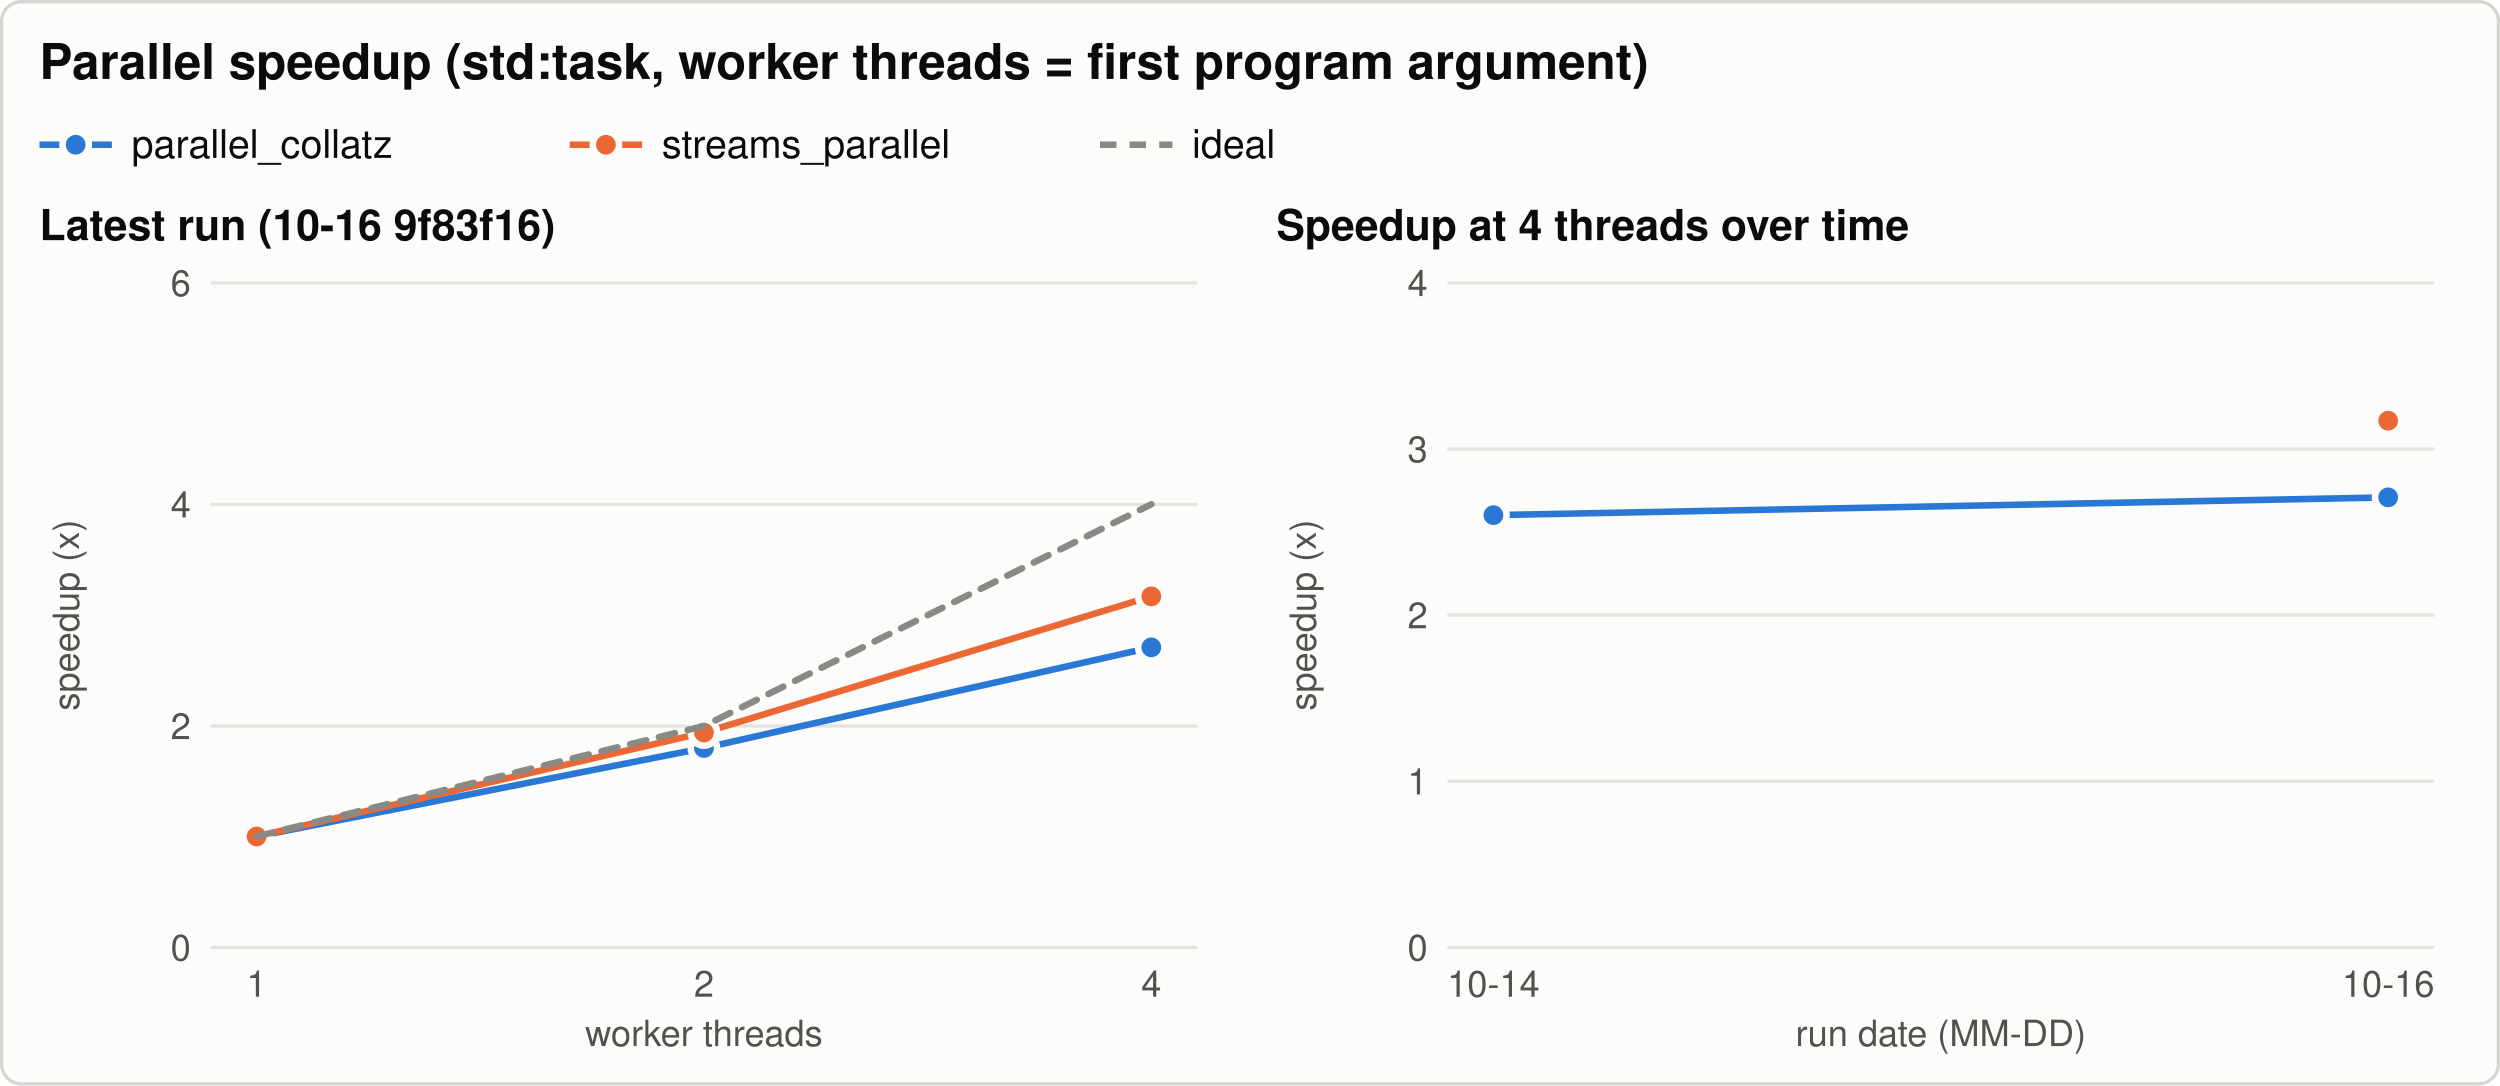
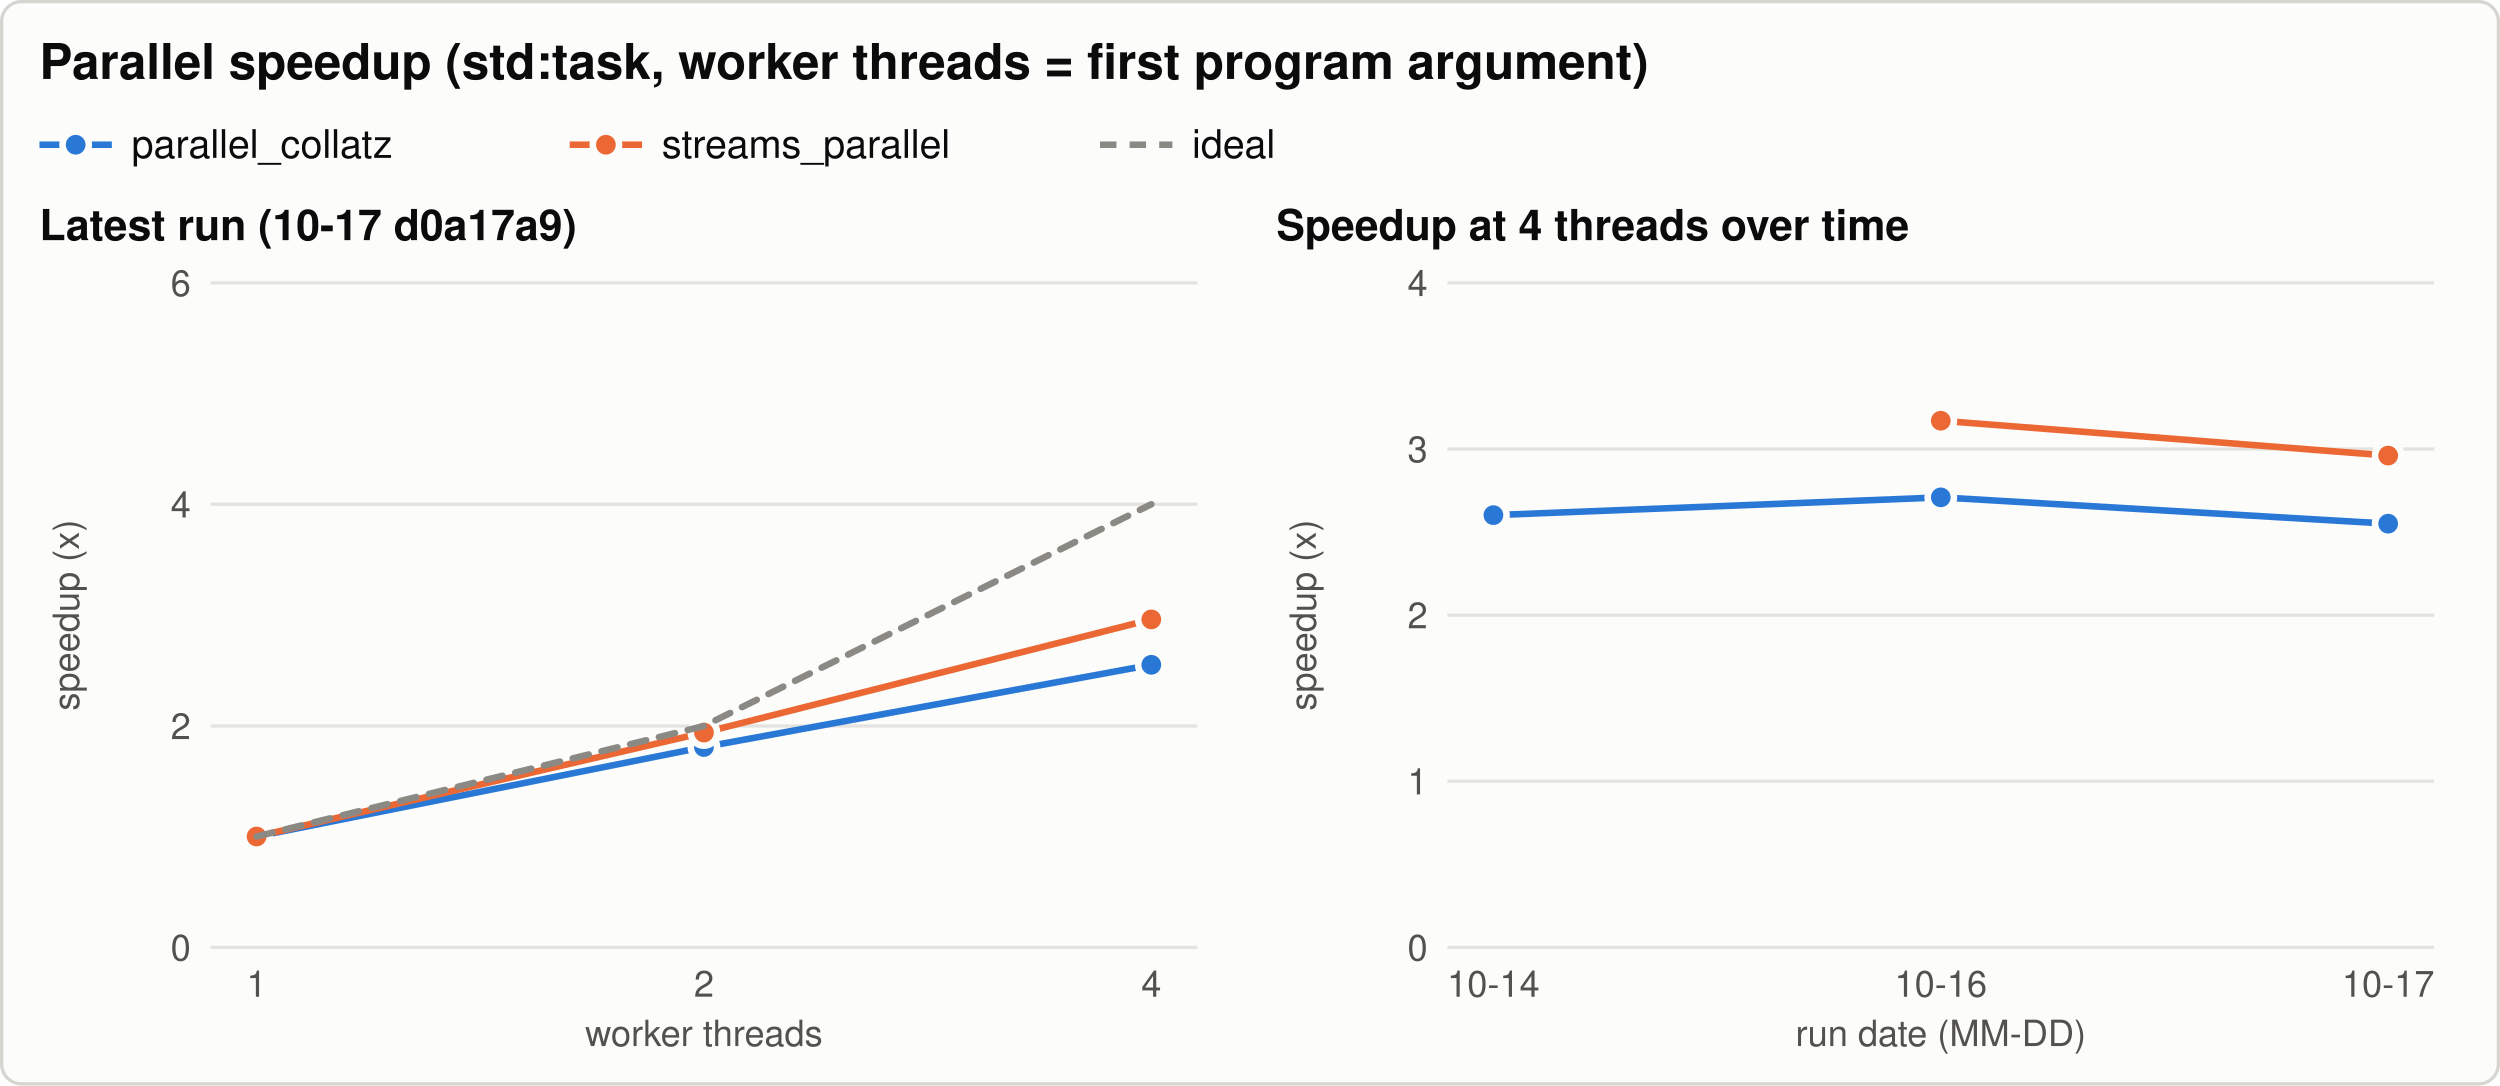
<svg xmlns="http://www.w3.org/2000/svg" width="760" height="330" viewBox="0 0 760 330" role="img" aria-labelledby="title desc">
  <style>svg{color-scheme:light}.bg{fill:#fcfcfb;stroke:#d6d5d0}.t{fill:#0b0b0b}.t2{fill:#52514e}.grid{stroke:#e4e3df}.ref{stroke:#8a8984}.s1{stroke:#2a78d6;fill:#2a78d6}.s2{stroke:#eb6834;fill:#eb6834}.s3{stroke:#1baf7a;fill:#1baf7a}.ring{stroke:#fcfcfb} text{font-family:-apple-system, 'Segoe UI', Helvetica, Arial, sans-serif}@media (prefers-color-scheme: dark){svg{color-scheme:dark}.bg{fill:#1a1a19;stroke:#3a3a37}.t{fill:#f0efec}.t2{fill:#c3c2b7}.grid{stroke:#2f2f2c}.ref{stroke:#8a8984}.s1{stroke:#3987e5;fill:#3987e5}.s2{stroke:#d95926;fill:#d95926}.s3{stroke:#199e70;fill:#199e70}.ring{stroke:#1a1a19}}</style>
  <rect class="bg" x="0.5" y="0.5" width="759" height="329" rx="6" stroke-width="1" />
  <text class="t" x="12.0" y="24.0" font-size="15" text-anchor="start" font-weight="600">Parallel speedup (std:task, worker threads = first program argument)</text>
  <line class="s1" x1="12.0" y1="44.0" x2="34.0" y2="44.0" stroke-width="2" />
  <circle class="s1 ring" cx="23.0" cy="44.0" r="4" stroke-width="2" />
  <text class="t" x="40.0" y="48.0" font-size="12" text-anchor="start" font-weight="normal">parallel_collatz</text>
  <line class="s2" x1="173.2" y1="44.0" x2="195.2" y2="44.0" stroke-width="2" />
  <circle class="s2 ring" cx="184.2" cy="44.0" r="4" stroke-width="2" />
  <text class="t" x="201.2" y="48.0" font-size="12" text-anchor="start" font-weight="normal">streams_parallel</text>
  <line class="ref" x1="334.4" y1="44.0" x2="356.4" y2="44.0" stroke-width="2" stroke-dasharray="5 4" />
  <text class="t" x="362.4" y="48.0" font-size="12" text-anchor="start" font-weight="normal">ideal</text>
-   <text class="t" x="12.0" y="73.0" font-size="13" text-anchor="start" font-weight="600">Latest run (10-16 9f83f16)</text>
+   <text class="t" x="12.0" y="73.0" font-size="13" text-anchor="start" font-weight="600">Latest run (10-17 d0a17a9)</text>
  <line class="grid" x1="64.0" y1="288.0" x2="364.0" y2="288.0" stroke-width="1" />
  <text class="t2" x="58.0" y="292.0" font-size="11" text-anchor="end" font-weight="normal">0</text>
  <line class="grid" x1="64.0" y1="220.7" x2="364.0" y2="220.7" stroke-width="1" />
  <text class="t2" x="58.0" y="224.7" font-size="11" text-anchor="end" font-weight="normal">2</text>
  <line class="grid" x1="64.0" y1="153.3" x2="364.0" y2="153.3" stroke-width="1" />
  <text class="t2" x="58.0" y="157.3" font-size="11" text-anchor="end" font-weight="normal">4</text>
  <line class="grid" x1="64.0" y1="86.0" x2="364.0" y2="86.0" stroke-width="1" />
  <text class="t2" x="58.0" y="90.0" font-size="11" text-anchor="end" font-weight="normal">6</text>
  <text class="t2" x="24.0" y="187.0" font-size="11" text-anchor="middle" font-weight="normal" transform="rotate(-90 24.0 187.0)">speedup (x)</text>
  <text class="t2" x="78.0" y="303.0" font-size="11" text-anchor="middle" font-weight="normal">1</text>
  <text class="t2" x="214.0" y="303.0" font-size="11" text-anchor="middle" font-weight="normal">2</text>
  <text class="t2" x="350.0" y="303.0" font-size="11" text-anchor="middle" font-weight="normal">4</text>
  <text class="t2" x="214.0" y="318.0" font-size="11" text-anchor="middle" font-weight="normal">worker threads</text>
-   <path class="s1" d="M78.0,254.3 L214.0,227.4 L350.0,196.8" style="fill:none" stroke-width="2" stroke-linejoin="round" stroke-linecap="round" />
+   <path class="s1" d="M78.0,254.3 L214.0,227.1 L350.0,202.1" style="fill:none" stroke-width="2" stroke-linejoin="round" stroke-linecap="round" />
  <circle class="s1 ring" cx="78.0" cy="254.3" r="4" stroke-width="2" />
-   <circle class="s1 ring" cx="214.0" cy="227.4" r="4" stroke-width="2" />
-   <circle class="s1 ring" cx="350.0" cy="196.8" r="4" stroke-width="2" />
-   <path class="s2" d="M78.0,254.3 L214.0,222.7 L350.0,181.3" style="fill:none" stroke-width="2" stroke-linejoin="round" stroke-linecap="round" />
+   <circle class="s1 ring" cx="214.0" cy="227.1" r="4" stroke-width="2" />
+   <circle class="s1 ring" cx="350.0" cy="202.1" r="4" stroke-width="2" />
+   <path class="s2" d="M78.0,254.3 L214.0,222.7 L350.0,188.3" style="fill:none" stroke-width="2" stroke-linejoin="round" stroke-linecap="round" />
  <circle class="s2 ring" cx="78.0" cy="254.3" r="4" stroke-width="2" />
  <circle class="s2 ring" cx="214.0" cy="222.7" r="4" stroke-width="2" />
-   <circle class="s2 ring" cx="350.0" cy="181.3" r="4" stroke-width="2" />
+   <circle class="s2 ring" cx="350.0" cy="188.3" r="4" stroke-width="2" />
  <path class="ref" d="M78.0,254.3 L214.0,220.7 L350.0,153.3" style="fill:none" stroke-width="2" stroke-linejoin="round" stroke-linecap="round" stroke-dasharray="5 4" />
  <text class="t" x="388.0" y="73.0" font-size="13" text-anchor="start" font-weight="600">Speedup at 4 threads over time</text>
  <line class="grid" x1="440.0" y1="288.0" x2="740.0" y2="288.0" stroke-width="1" />
  <text class="t2" x="434.0" y="292.0" font-size="11" text-anchor="end" font-weight="normal">0</text>
  <line class="grid" x1="440.0" y1="237.5" x2="740.0" y2="237.5" stroke-width="1" />
  <text class="t2" x="434.0" y="241.5" font-size="11" text-anchor="end" font-weight="normal">1</text>
  <line class="grid" x1="440.0" y1="187.0" x2="740.0" y2="187.0" stroke-width="1" />
  <text class="t2" x="434.0" y="191.0" font-size="11" text-anchor="end" font-weight="normal">2</text>
  <line class="grid" x1="440.0" y1="136.5" x2="740.0" y2="136.5" stroke-width="1" />
  <text class="t2" x="434.0" y="140.5" font-size="11" text-anchor="end" font-weight="normal">3</text>
  <line class="grid" x1="440.0" y1="86.0" x2="740.0" y2="86.0" stroke-width="1" />
  <text class="t2" x="434.0" y="90.0" font-size="11" text-anchor="end" font-weight="normal">4</text>
  <text class="t2" x="400.0" y="187.0" font-size="11" text-anchor="middle" font-weight="normal" transform="rotate(-90 400.0 187.0)">speedup (x)</text>
  <text class="t2" x="454.0" y="303.0" font-size="11" text-anchor="middle" font-weight="normal">10-14</text>
-   <text class="t2" x="726.0" y="303.0" font-size="11" text-anchor="middle" font-weight="normal">10-16</text>
+   <text class="t2" x="590.0" y="303.0" font-size="11" text-anchor="middle" font-weight="normal">10-16</text>
+   <text class="t2" x="726.0" y="303.0" font-size="11" text-anchor="middle" font-weight="normal">10-17</text>
  <text class="t2" x="590.0" y="318.0" font-size="11" text-anchor="middle" font-weight="normal">run date (MM-DD)</text>
-   <path class="s1" d="M454.0,156.6 L726.0,151.2" style="fill:none" stroke-width="2" stroke-linejoin="round" stroke-linecap="round" />
+   <path class="s1" d="M454.0,156.6 L590.0,151.2 L726.0,159.2" style="fill:none" stroke-width="2" stroke-linejoin="round" stroke-linecap="round" />
  <circle class="s1 ring" cx="454.0" cy="156.6" r="4" stroke-width="2" />
-   <circle class="s1 ring" cx="726.0" cy="151.2" r="4" stroke-width="2" />
-   <circle class="s2 ring" cx="726.0" cy="127.9" r="4" stroke-width="2" />
+   <circle class="s1 ring" cx="590.0" cy="151.2" r="4" stroke-width="2" />
+   <circle class="s1 ring" cx="726.0" cy="159.2" r="4" stroke-width="2" />
+   <path class="s2" d="M590.0,127.9 L726.0,138.5" style="fill:none" stroke-width="2" stroke-linejoin="round" stroke-linecap="round" />
+   <circle class="s2 ring" cx="590.0" cy="127.9" r="4" stroke-width="2" />
+   <circle class="s2 ring" cx="726.0" cy="138.5" r="4" stroke-width="2" />
</svg>
